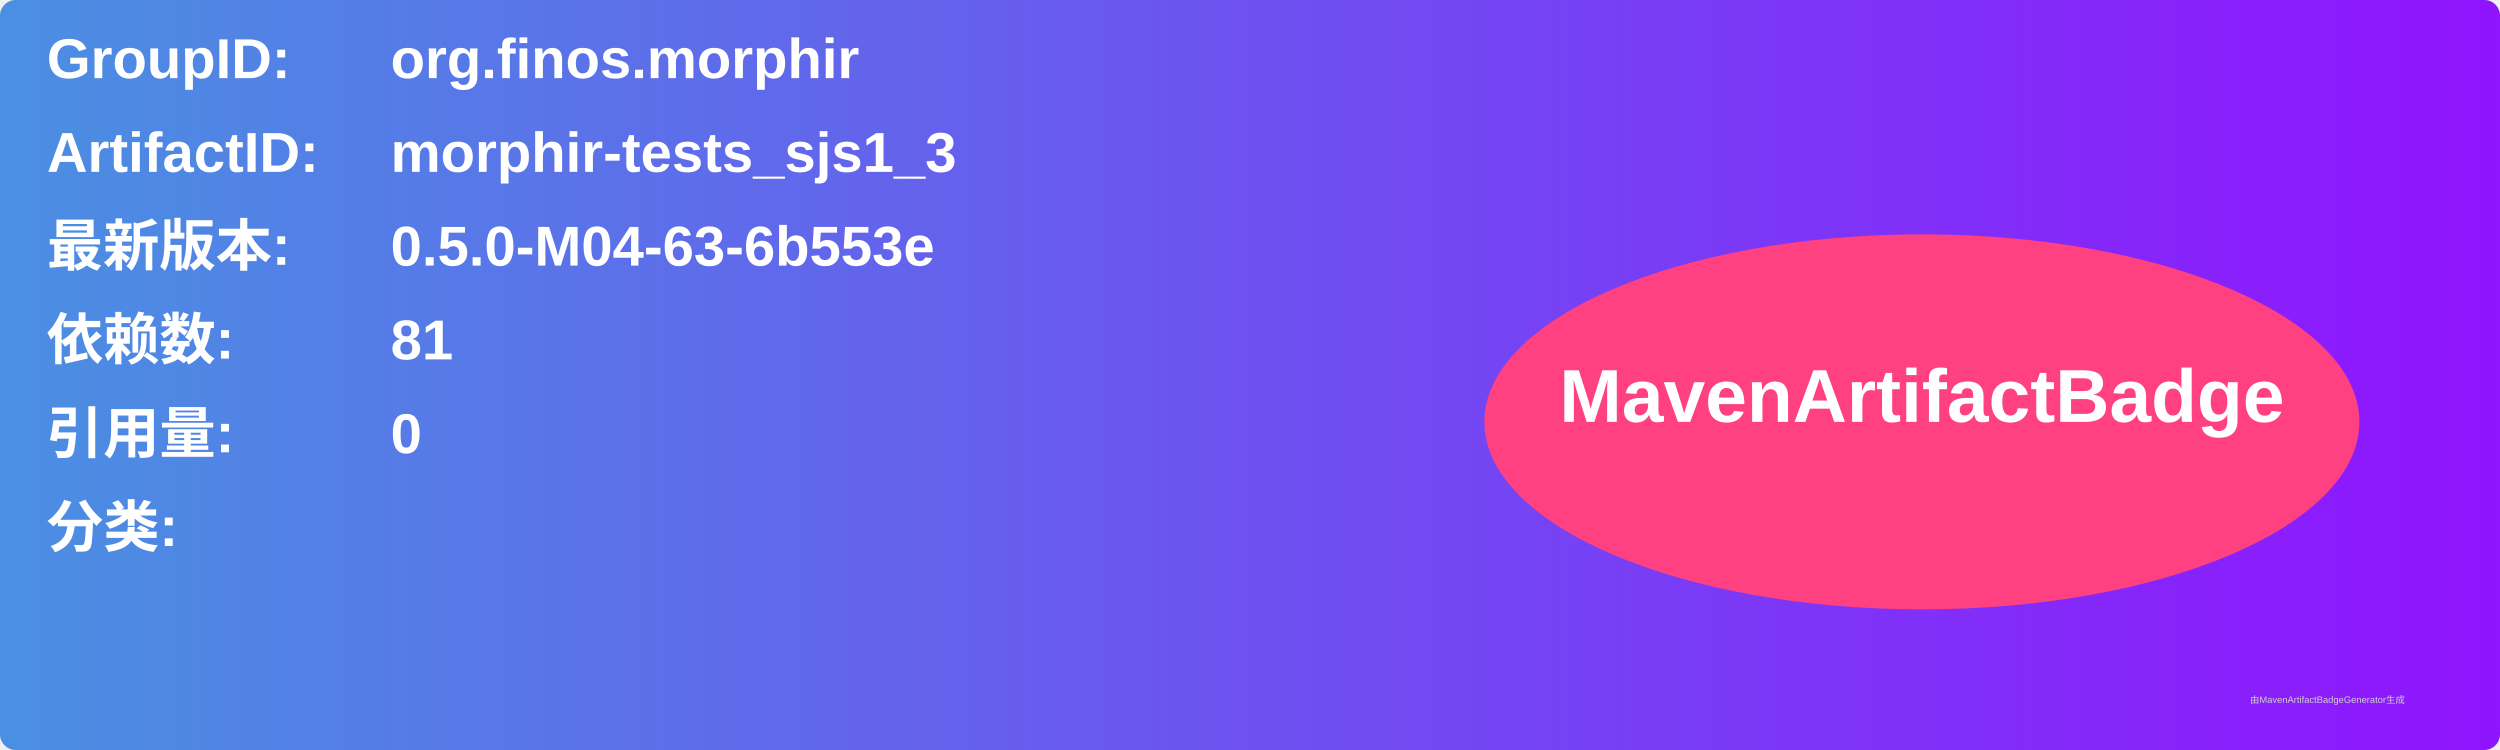
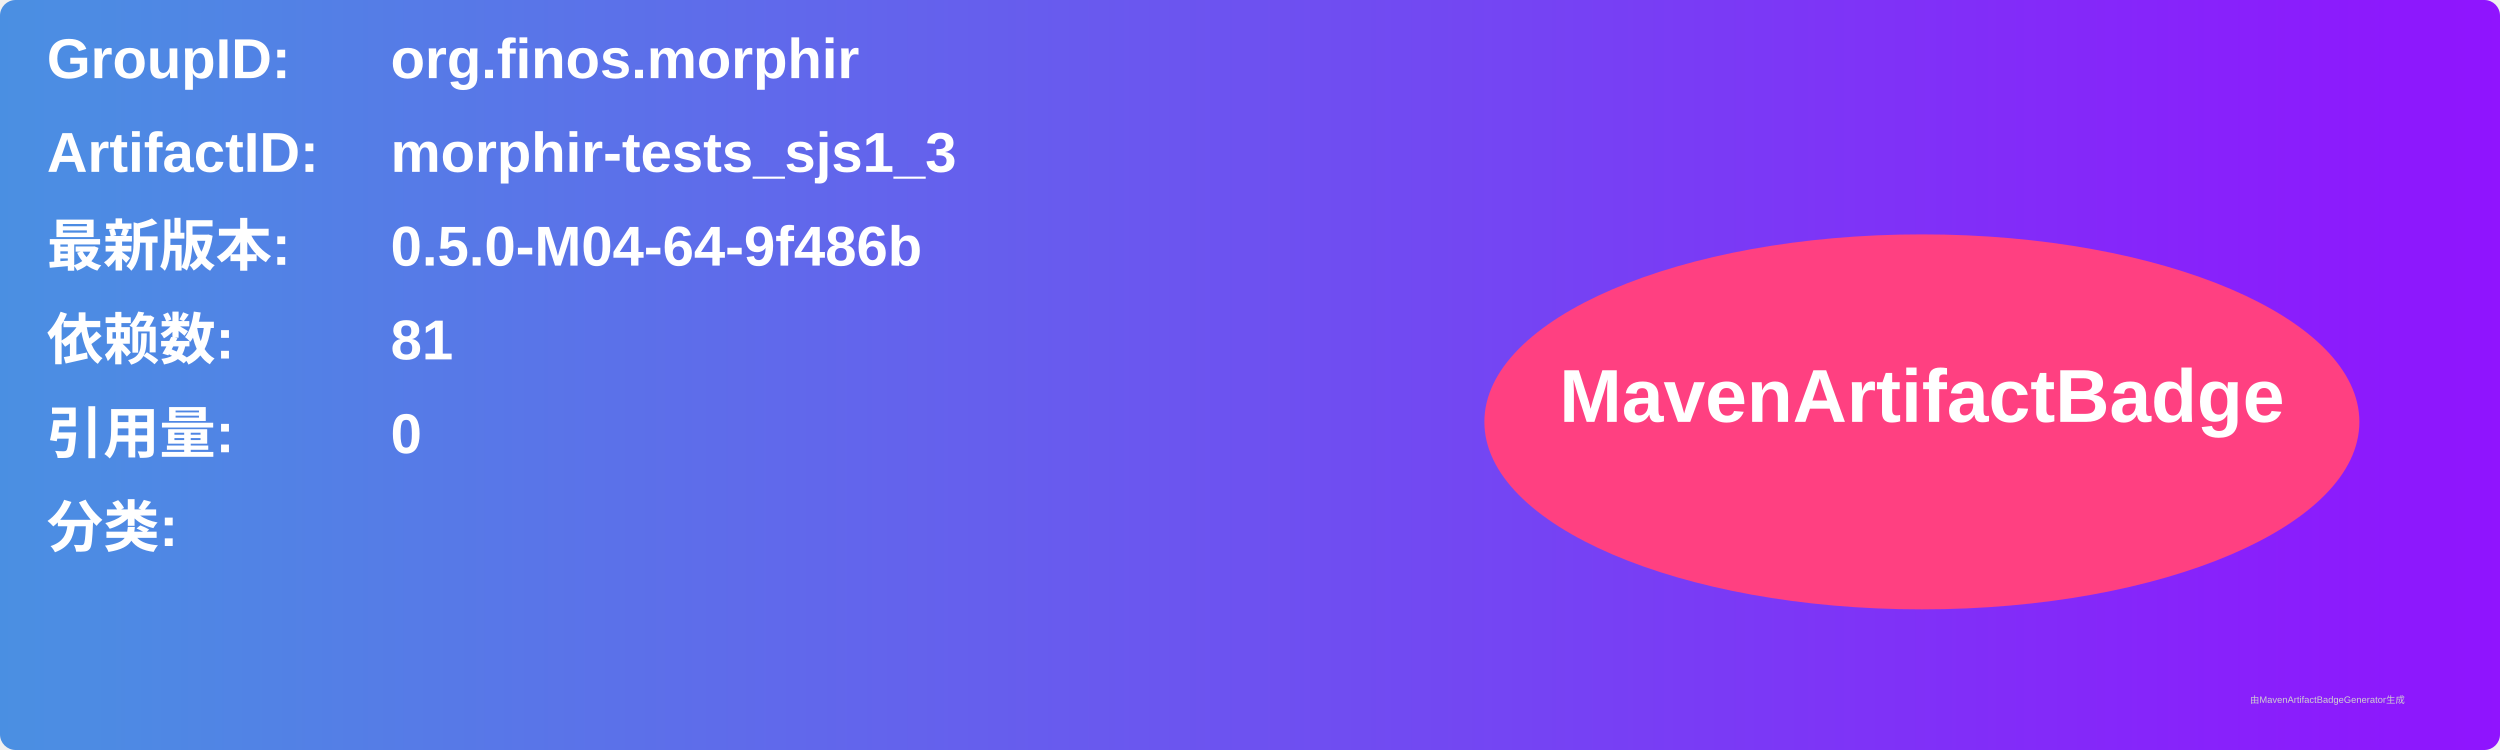
<svg xmlns="http://www.w3.org/2000/svg" width="800" height="240" viewBox="0 0 800 240">
  <linearGradient id="grad" x1="0%" y1="0%" x2="100%" y2="0%">
    <stop offset="0%" stop-color="#4a90e2" />
    <stop offset="100%" stop-color="#9013fe" />
  </linearGradient>
  <rect width="100%" height="100%" rx="5" ry="5" fill="url(#grad)" />
  <g transform="translate(15, 15)">
    <text x="0" y="10" font-family="Arial" font-size="18" fill="white" font-weight="bold" width="260">GroupID:</text>
    <text x="110" y="10" font-family="Arial" font-size="18" fill="white" font-weight="bold" width="460">org.finos.morphir</text>
    <text x="0" y="40" font-family="Arial" font-size="18" fill="white" font-weight="bold" width="260">ArtifactID:</text>
    <text x="110" y="40" font-family="Arial" font-size="18" fill="white" font-weight="bold" width="460">morphir-tests_sjs1_3</text>
    <text x="0" y="70" font-family="Arial" font-size="18" fill="white" font-weight="bold">最新版本:</text>
    <text x="110" y="70" font-family="Arial" font-size="18" fill="white" font-weight="bold">
-       <tspan font-weight="bold">0.5.0-M04-63-6b553e</tspan>
+       <tspan font-weight="bold">0.5.0-M04-64-9f486b</tspan>
    </text>
    <text x="0" y="100" font-family="Arial" font-size="18" fill="white" font-weight="bold">依赖数: </text>
    <text x="110" y="100" font-family="Arial" font-size="18" fill="white">
      <tspan font-weight="bold">81</tspan>
    </text>
    <text x="0" y="130" font-family="Arial" font-size="18" fill="white" font-weight="bold">引用量: </text>
    <text x="110" y="130" font-family="Arial" font-size="18" fill="white">
      <tspan font-weight="bold">0</tspan>
    </text>
    <text x="0" y="160" font-family="Arial" font-size="18" fill="white" font-weight="bold">分类:</text>
    <text x="10" y="190" font-family="Arial" font-size="10" fill="white">
      <tspan font-weight="bold" />
    </text>
    <ellipse cx="600" cy="120" rx="140" ry="60" fill="#ff4081" />
    <text x="600" y="120" text-anchor="middle" font-family="Arial" font-size="24" fill="white" font-weight="bold">MavenArtifactBadge</text>
  </g>
  <text x="720" y="225" font-family="Arial" font-size="3" fill="#d0d0d0">由MavenArtifactBadgeGenerator生成</text>
</svg>
